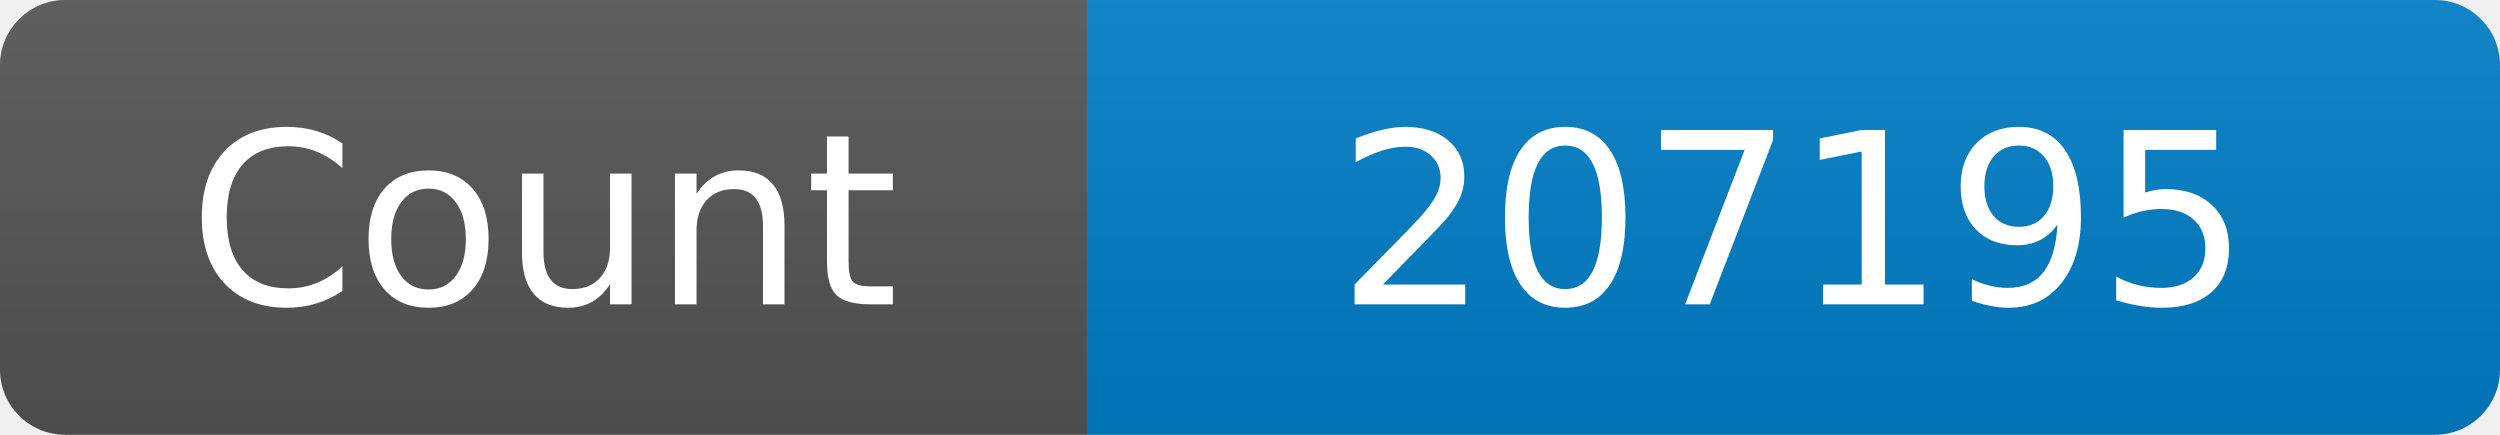
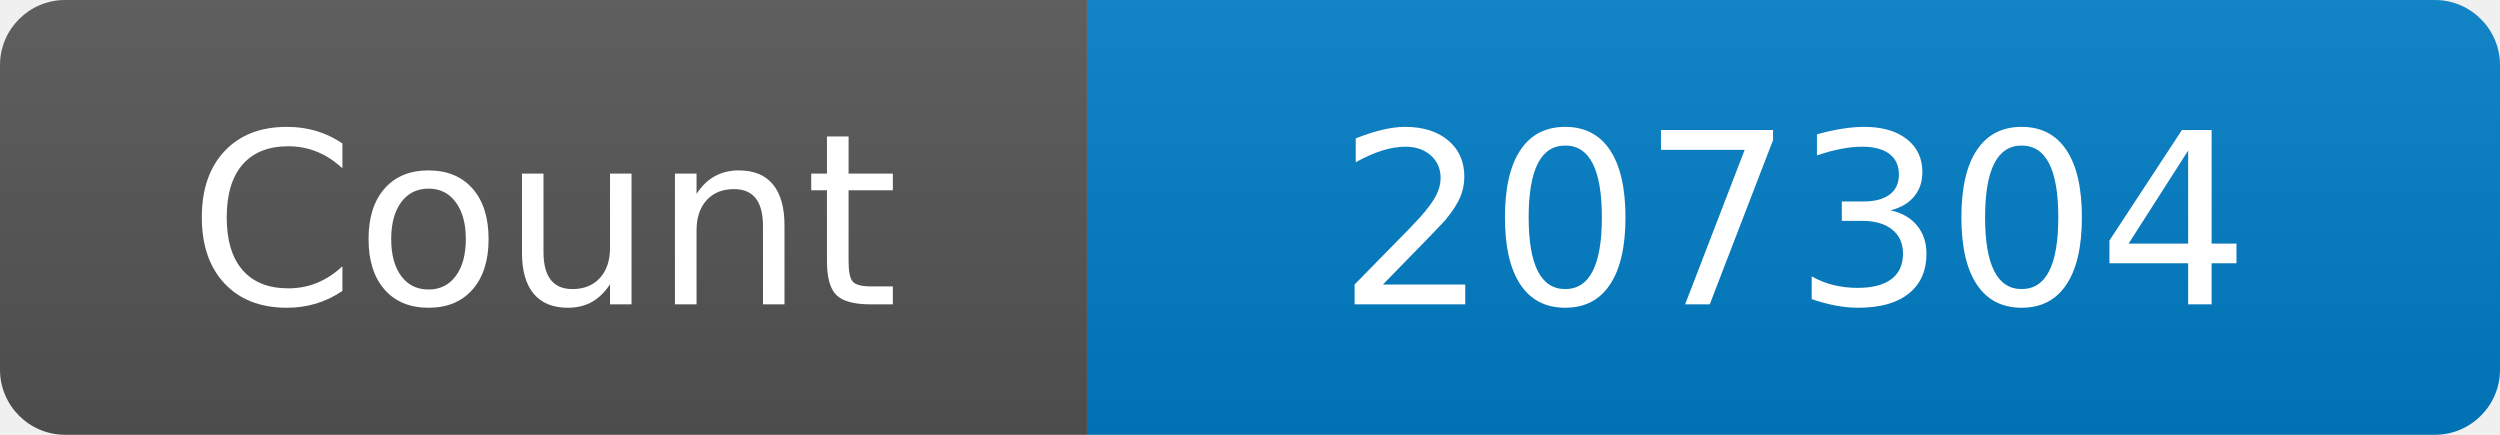
<svg xmlns="http://www.w3.org/2000/svg" width="115" height="20" role="img" aria-label="Maintained?: yes">
  <linearGradient id="s" x2="0" y2="100%">
    <stop offset="0" stop-color="#bbb" stop-opacity=".1" />
    <stop offset="1" stop-opacity=".1" />
  </linearGradient>
  <clipPath id="r">
    <rect width="115" height="20" rx="3" fill="#fff" />
  </clipPath>
  <g clip-path="url(#r)">
    <rect width="50" height="20" fill="#555" />
    <rect x="50" width="160" height="20" fill="#007ec6" />
    <rect width="115" height="20" fill="url(#s)" />
  </g>
  <g fill="#fff" text-anchor="middle" font-family="Verdana,Geneva,DejaVu Sans,sans-serif" font-size="110">
    <text x="250" y="140" transform="scale(.1)" fill="#fff">Count</text>
-     <text x="825" y="140" transform="scale(.1)" fill="#fff">207195</text>
+     <text x="825" y="140" transform="scale(.1)" fill="#fff">207304</text>
  </g>
</svg>
